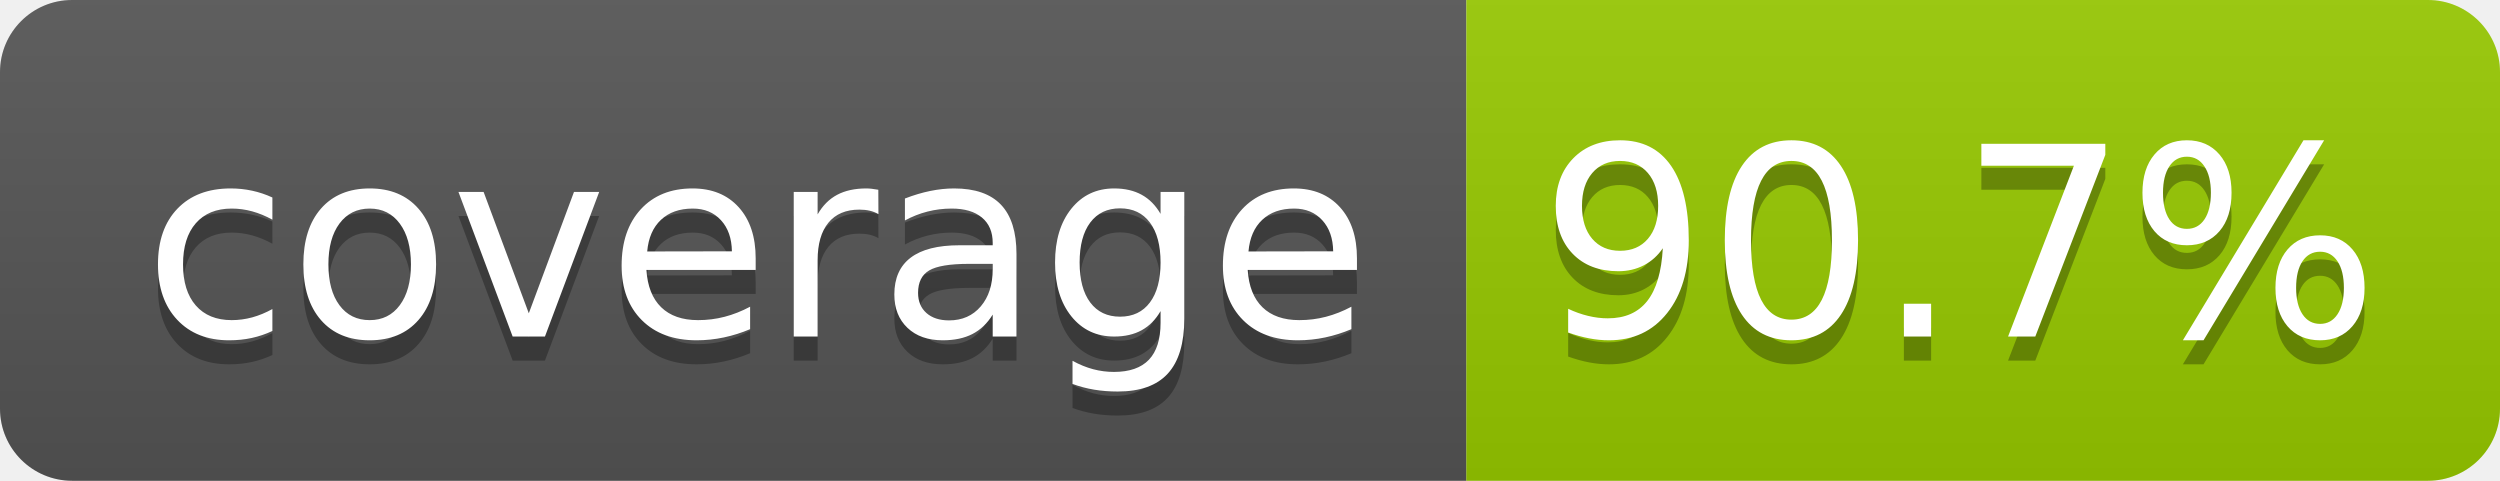
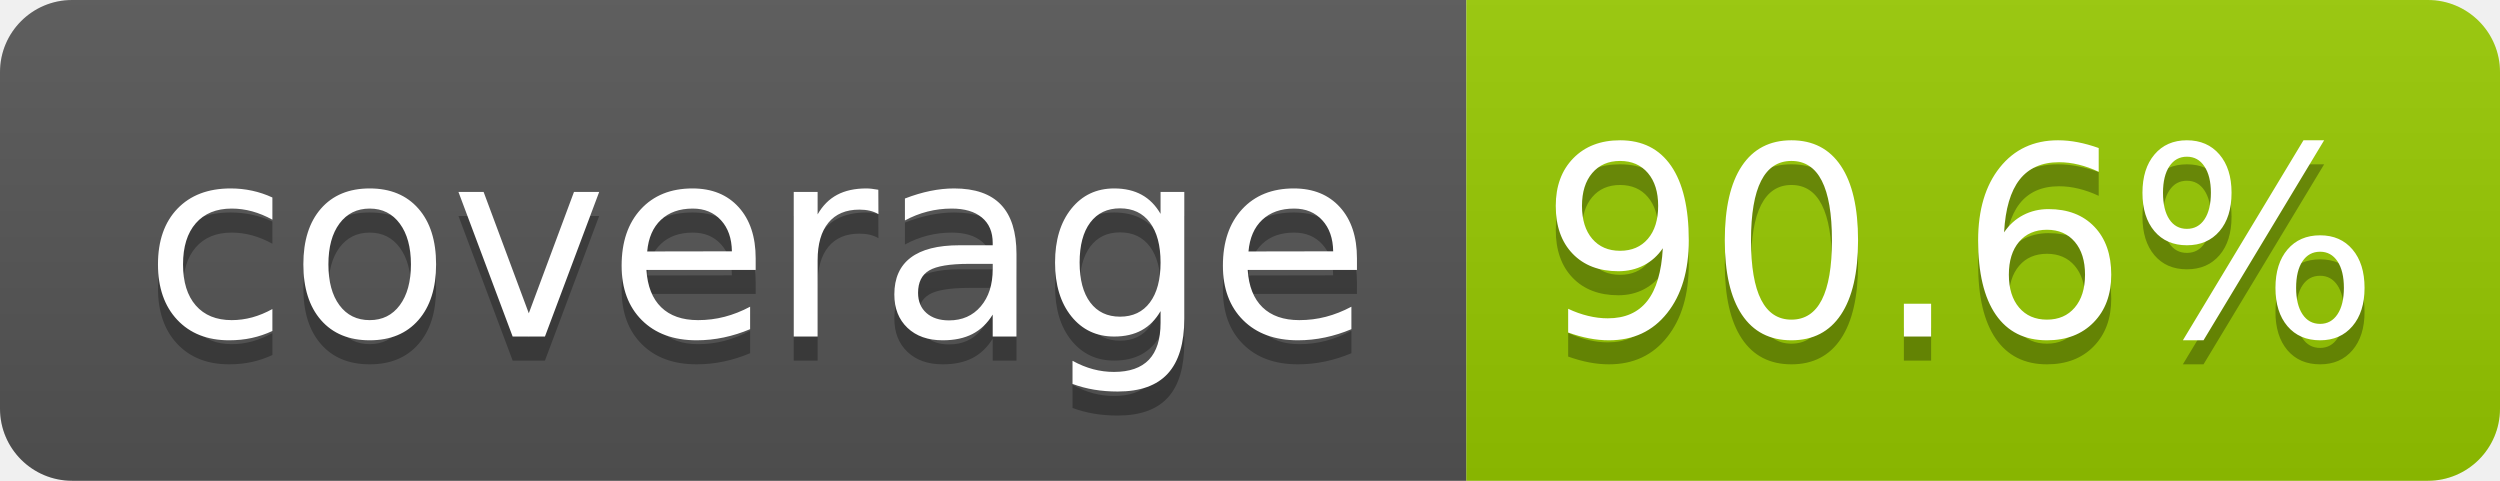
- <svg xmlns="http://www.w3.org/2000/svg" width="104" height="20" role="img" aria-label="coverage: 90.7%">
+ <svg xmlns="http://www.w3.org/2000/svg" width="104" height="20" role="img" aria-label="coverage: 90.6%">
  <linearGradient id="s" x2="0" y2="100%">
    <stop offset="0" stop-color="#bbb" stop-opacity=".1" />
    <stop offset="1" stop-opacity=".1" />
  </linearGradient>
  <clipPath id="r">
    <rect width="104" height="20" rx="3" fill="#fff" />
  </clipPath>
  <g clip-path="url(#r)">
    <rect width="61" height="20" fill="#555" />
    <rect x="61" width="43" height="20" fill="#97ca00" />
    <rect width="104" height="20" fill="url(#s)" />
  </g>
  <g fill="#fff" text-anchor="middle" font-family="Verdana,Geneva,DejaVu Sans,sans-serif" text-rendering="geometricPrecision" font-size="110">
    <text aria-hidden="true" x="315" y="150" fill="#010101" fill-opacity=".3" transform="scale(.1)" textLength="510">coverage</text>
    <text x="315" y="140" transform="scale(.1)" fill="#fff" textLength="510">coverage</text>
-     <text aria-hidden="true" x="815" y="150" fill="#010101" fill-opacity=".3" transform="scale(.1)" textLength="330">90.7%</text>
-     <text x="815" y="140" transform="scale(.1)" fill="#fff" textLength="330">90.7%</text>
+     <text aria-hidden="true" x="815" y="150" fill="#010101" fill-opacity=".3" transform="scale(.1)" textLength="330">90.6%</text>
+     <text x="815" y="140" transform="scale(.1)" fill="#fff" textLength="330">90.6%</text>
  </g>
</svg>
